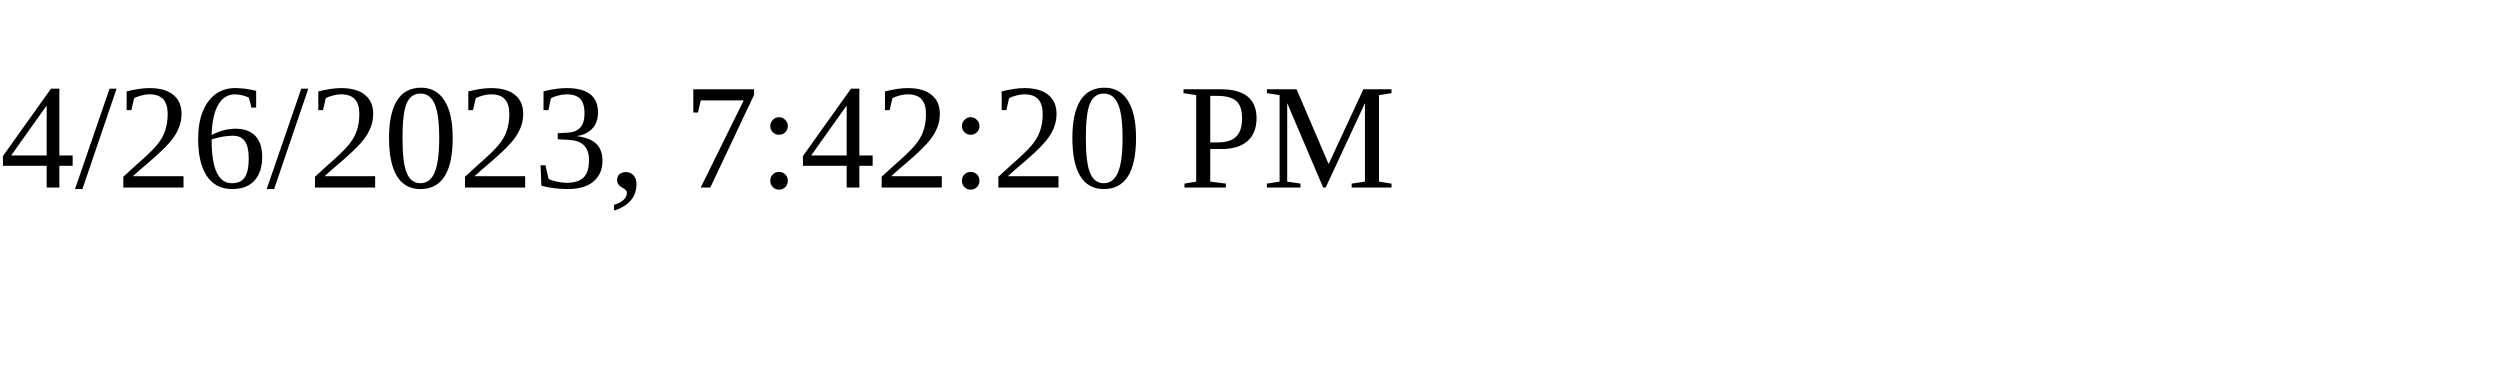
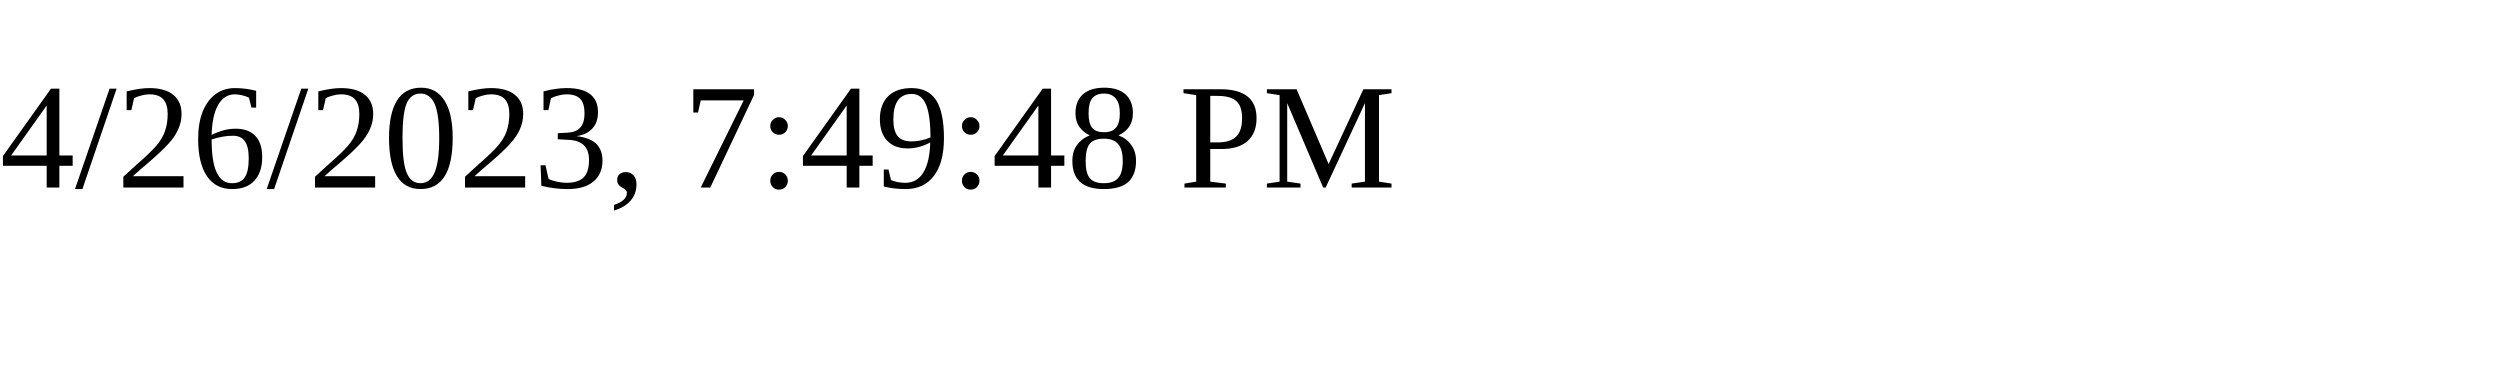
<svg xmlns="http://www.w3.org/2000/svg" height="30" width="200">
-   <text x="0" y="15">4/26/2023, 7:42:20 PM</text>
+   <text x="0" y="15">4/26/2023, 7:49:48 PM</text>
</svg>
